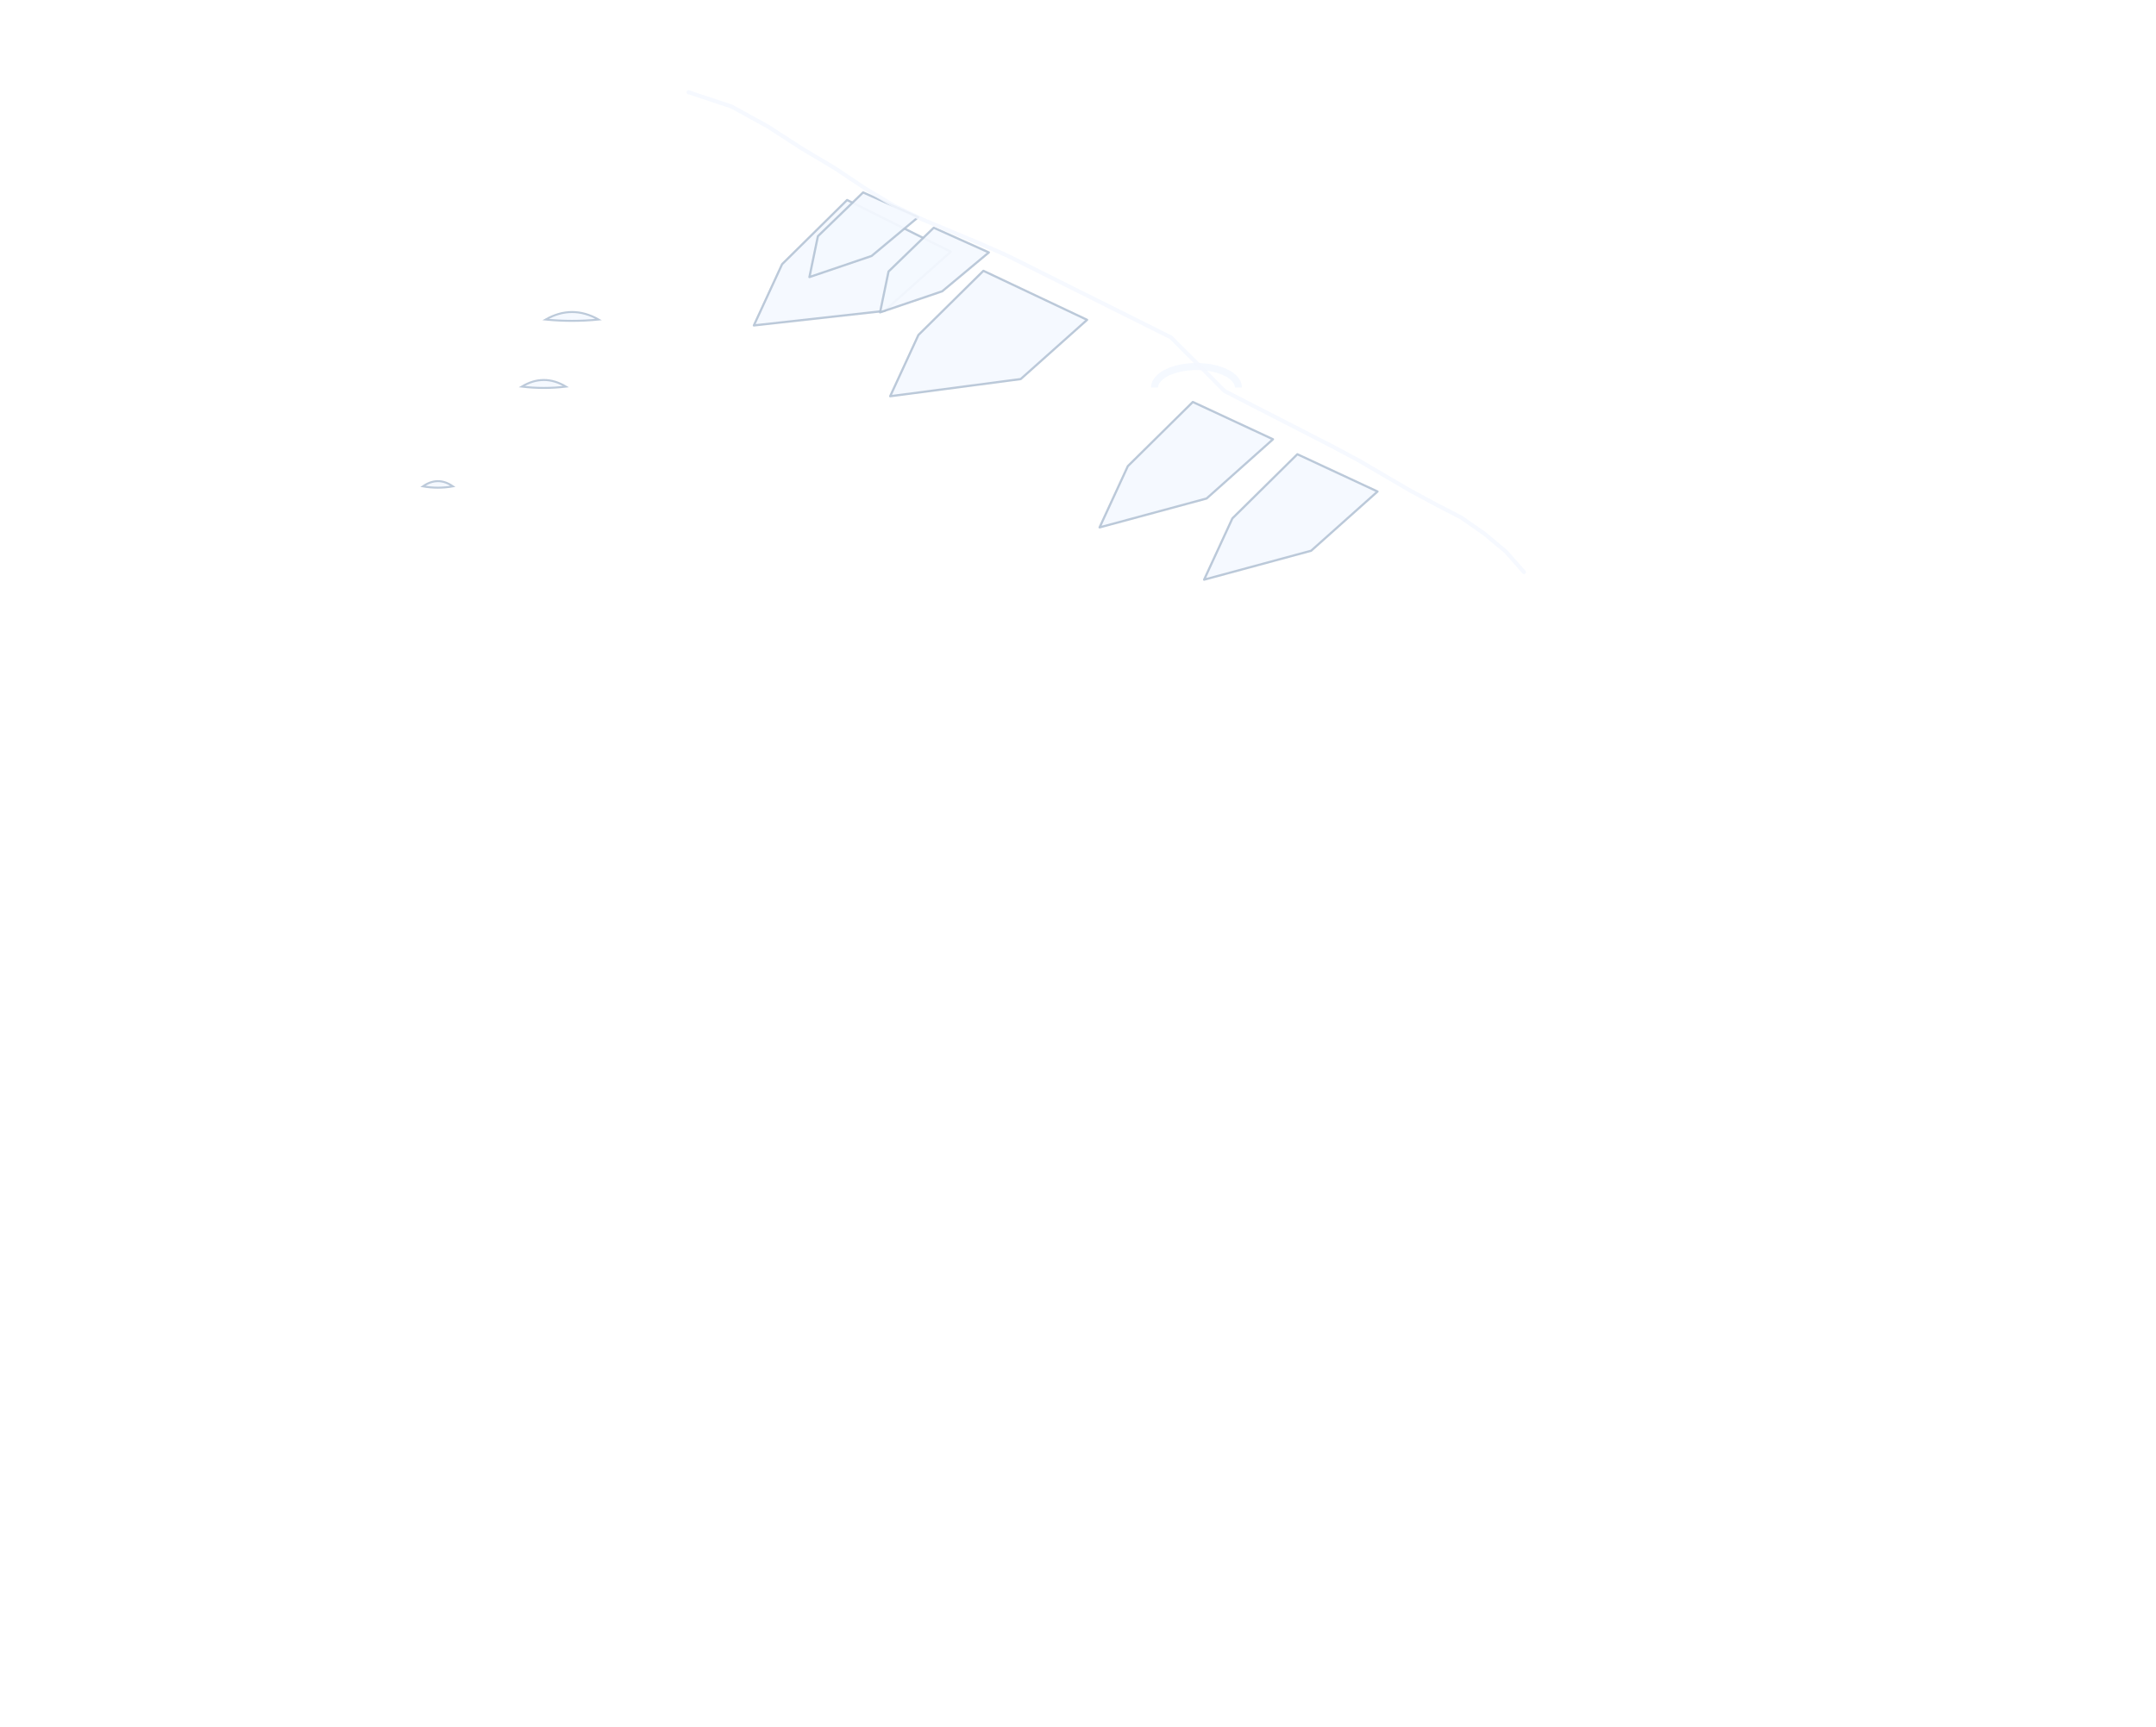
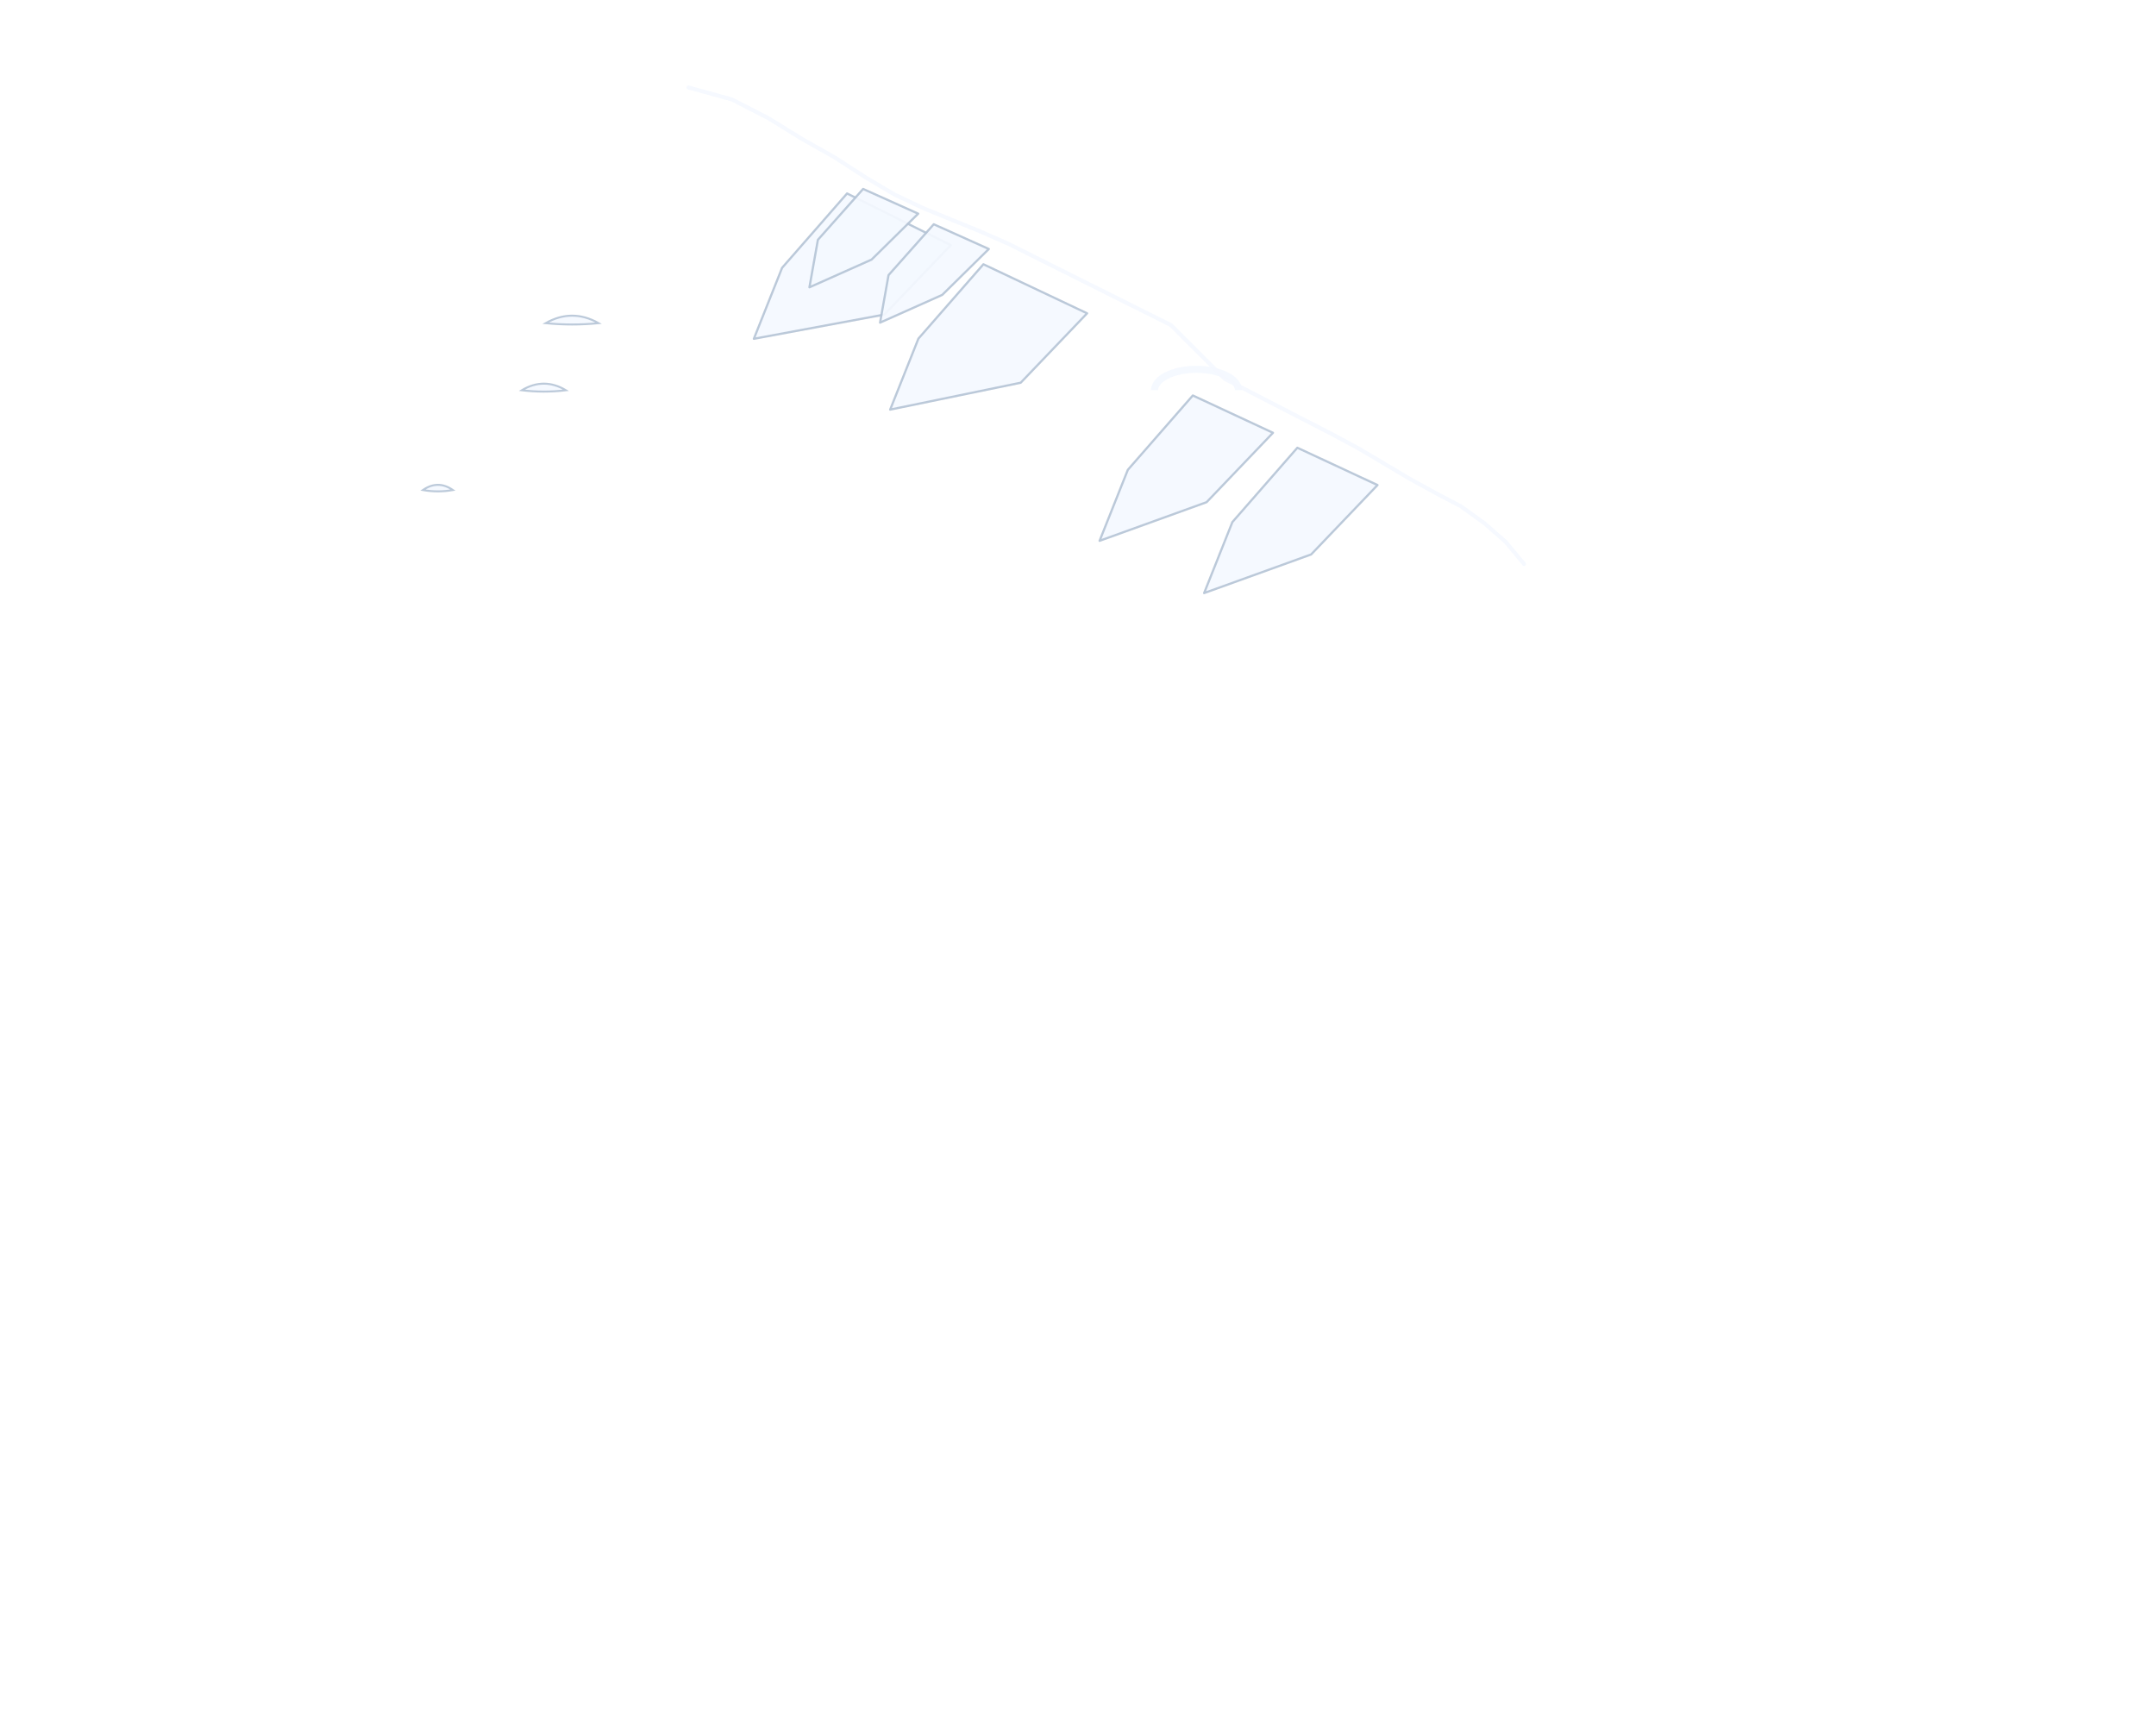
- <svg xmlns="http://www.w3.org/2000/svg" width="610.5" height="489" viewBox="-294 -166 610.5 489">
+ <svg xmlns="http://www.w3.org/2000/svg" width="610.5" height="490" viewBox="-294 -167 610.5 490">
  <g transform="scale(1.25)">
-     <polygon points="-43.31,-87.48 -19.82,-75.77 -34.86,-62.35 -64.43,-59.06 -58.03,-72.94" fill="#F4F8FF" stroke="#B5C4D6" stroke-width="0.5" stroke-linejoin="round" opacity=".92" />
-     <polygon points="-12.43,-71.44 11.06,-60.33 -3.98,-46.91 -33.55,-43.02 -27.15,-56.9" fill="#F4F8FF" stroke="#B5C4D6" stroke-width="0.5" stroke-linejoin="round" opacity=".92" />
-     <polygon points="-39.68,-89.2 -27.2,-83.6 -37.76,-74.8 -51.84,-70.02 -49.92,-79.28" fill="#F4F8FF" stroke="#B5C4D6" stroke-width="0.5" stroke-linejoin="round" opacity=".92" />
-     <polygon points="-23.68,-81.2 -11.2,-75.6 -21.76,-66.8 -35.84,-62.02 -33.92,-71.28" fill="#F4F8FF" stroke="#B5C4D6" stroke-width="0.5" stroke-linejoin="round" opacity=".92" />
-     <polygon points="35.01,-41.72 53.17,-33.27 38.13,-19.85 13.89,-13.3 20.29,-27.18" fill="#F4F8FF" stroke="#B5C4D6" stroke-width="0.5" stroke-linejoin="round" opacity=".92" />
-     <polygon points="58.69,-29.88 76.85,-21.43 61.81,-8.01 37.57,-1.46 43.97,-15.34" fill="#F4F8FF" stroke="#B5C4D6" stroke-width="0.5" stroke-linejoin="round" opacity=".92" />
-     <path d="M26.34,-45 A9.5,4.75 0 0 1 45.34,-45" fill="none" stroke="#F4F8FF" stroke-width="1.6" opacity=".9" />
-     <polyline points="-79.23,-111.91 -69.45,-108.65 -61.2,-104.1 -53.61,-99.18 -46.02,-94.66 -39.06,-90.02 -32.57,-86.13 -26.09,-83.01 -19.61,-80.3 -13.12,-77.59 -6.76,-74.76 -0.63,-71.69 5.5,-68.63 11.64,-65.56 17.77,-62.49 23.9,-59.43 30.04,-56.36 42.25,-44.17 48.33,-41.05 54.41,-37.93 60.49,-34.81 66.57,-31.68 72.57,-28.48 78.38,-25.08 84.19,-21.68 90,-18.54 95.81,-15.53 101.03,-11.9 105.86,-7.88 110.03,-3.17" fill="none" stroke="#F4F8FF" stroke-width="0.9" stroke-linecap="round" opacity=".85" />
+     <polygon points="-43.31,-89.78 -19.82,-78.07 -34.86,-62.35 -64.43,-56.86 -58.03,-72.94" fill="#F4F8FF" stroke="#B5C4D6" stroke-width="0.5" stroke-linejoin="round" opacity=".92" />
+     <polygon points="-12.43,-73.74 11.06,-62.63 -3.98,-46.91 -33.55,-40.82 -27.15,-56.9" fill="#F4F8FF" stroke="#B5C4D6" stroke-width="0.5" stroke-linejoin="round" opacity=".92" />
+     <polygon points="-39.68,-90.8 -27.2,-85.2 -37.76,-74.8 -51.84,-68.52 -49.92,-79.28" fill="#F4F8FF" stroke="#B5C4D6" stroke-width="0.5" stroke-linejoin="round" opacity=".92" />
+     <polygon points="-23.68,-82.8 -11.2,-77.2 -21.76,-66.8 -35.84,-60.52 -33.92,-71.28" fill="#F4F8FF" stroke="#B5C4D6" stroke-width="0.5" stroke-linejoin="round" opacity=".92" />
+     <polygon points="35.01,-44.02 53.17,-35.57 38.13,-19.85 13.89,-11.1 20.29,-27.18" fill="#F4F8FF" stroke="#B5C4D6" stroke-width="0.5" stroke-linejoin="round" opacity=".92" />
+     <polygon points="58.69,-32.18 76.85,-23.73 61.81,-8.01 37.57,0.74 43.97,-15.34" fill="#F4F8FF" stroke="#B5C4D6" stroke-width="0.5" stroke-linejoin="round" opacity=".92" />
+     <path d="M26.34,-45.2 A9.5,4.75 0 0 1 45.34,-45.2" fill="none" stroke="#F4F8FF" stroke-width="1.6" opacity=".9" />
+     <polyline points="-79.23,-113.78 -69.45,-111.09 -61.2,-106.87 -53.61,-102.18 -46.02,-97.88 -39.06,-93.38 -32.57,-89.54 -26.09,-86.47 -19.61,-83.82 -13.12,-81.17 -6.76,-78.37 -0.63,-75.3 5.5,-72.24 11.64,-69.17 17.77,-66.1 23.9,-63.04 30.04,-59.97 42.25,-47.78 48.33,-44.65 54.41,-41.51 60.49,-38.38 66.57,-35.25 72.57,-32.02 78.38,-28.57 84.19,-25.12 90,-21.94 95.81,-18.87 101.03,-15.1 105.86,-10.88 110.03,-5.86" fill="none" stroke="#F4F8FF" stroke-width="0.9" stroke-linecap="round" opacity=".85" />
    <path d="M-111.6,-60.4 Q-105.6,-63.8 -99.6,-60.4 Q-105.6,-59.8 -111.6,-60.4 Z" fill="#F4F8FF" stroke="#B5C4D6" stroke-width="0.45" opacity=".9" />
    <path d="M-117,-45.2 Q-112,-48.2 -107,-45.2 Q-112,-44.6 -117,-45.2 Z" fill="#F4F8FF" stroke="#B5C4D6" stroke-width="0.45" opacity=".9" />
    <path d="M-139.4,-22.6 Q-136,-24.96 -132.6,-22.6 Q-136,-22 -139.4,-22.6 Z" fill="#F4F8FF" stroke="#B5C4D6" stroke-width="0.45" opacity=".9" />
  </g>
</svg>
